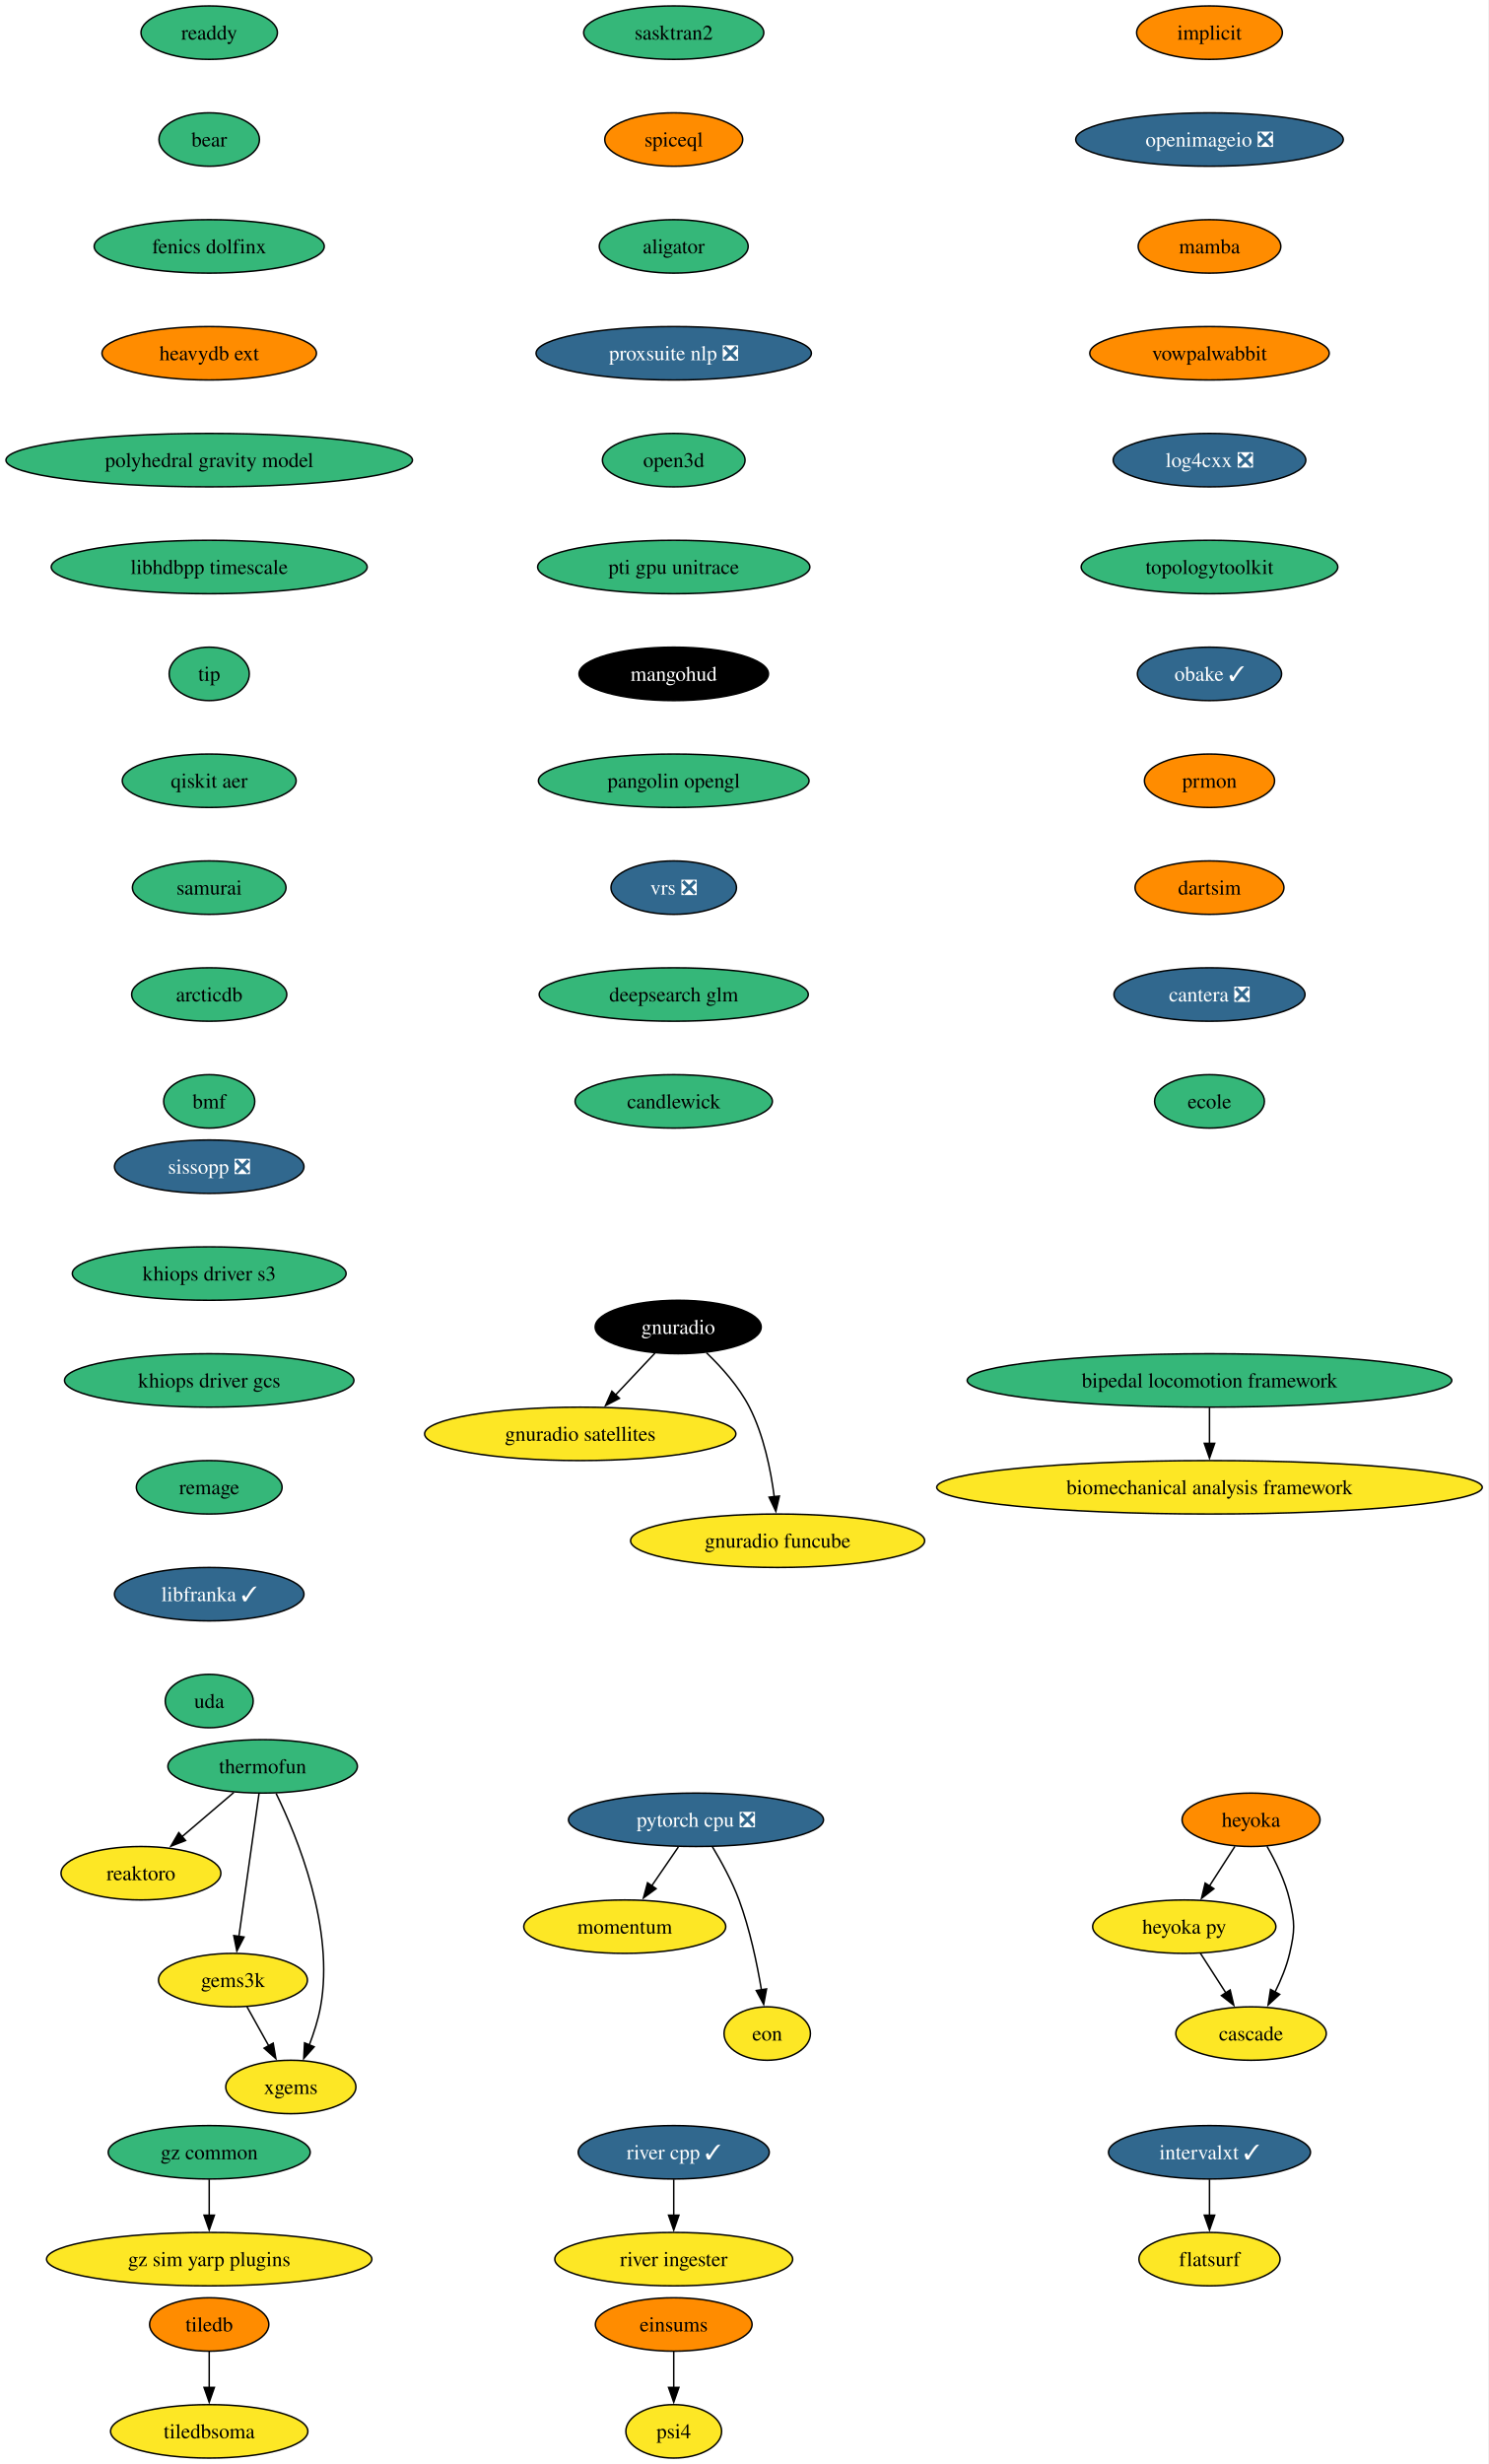
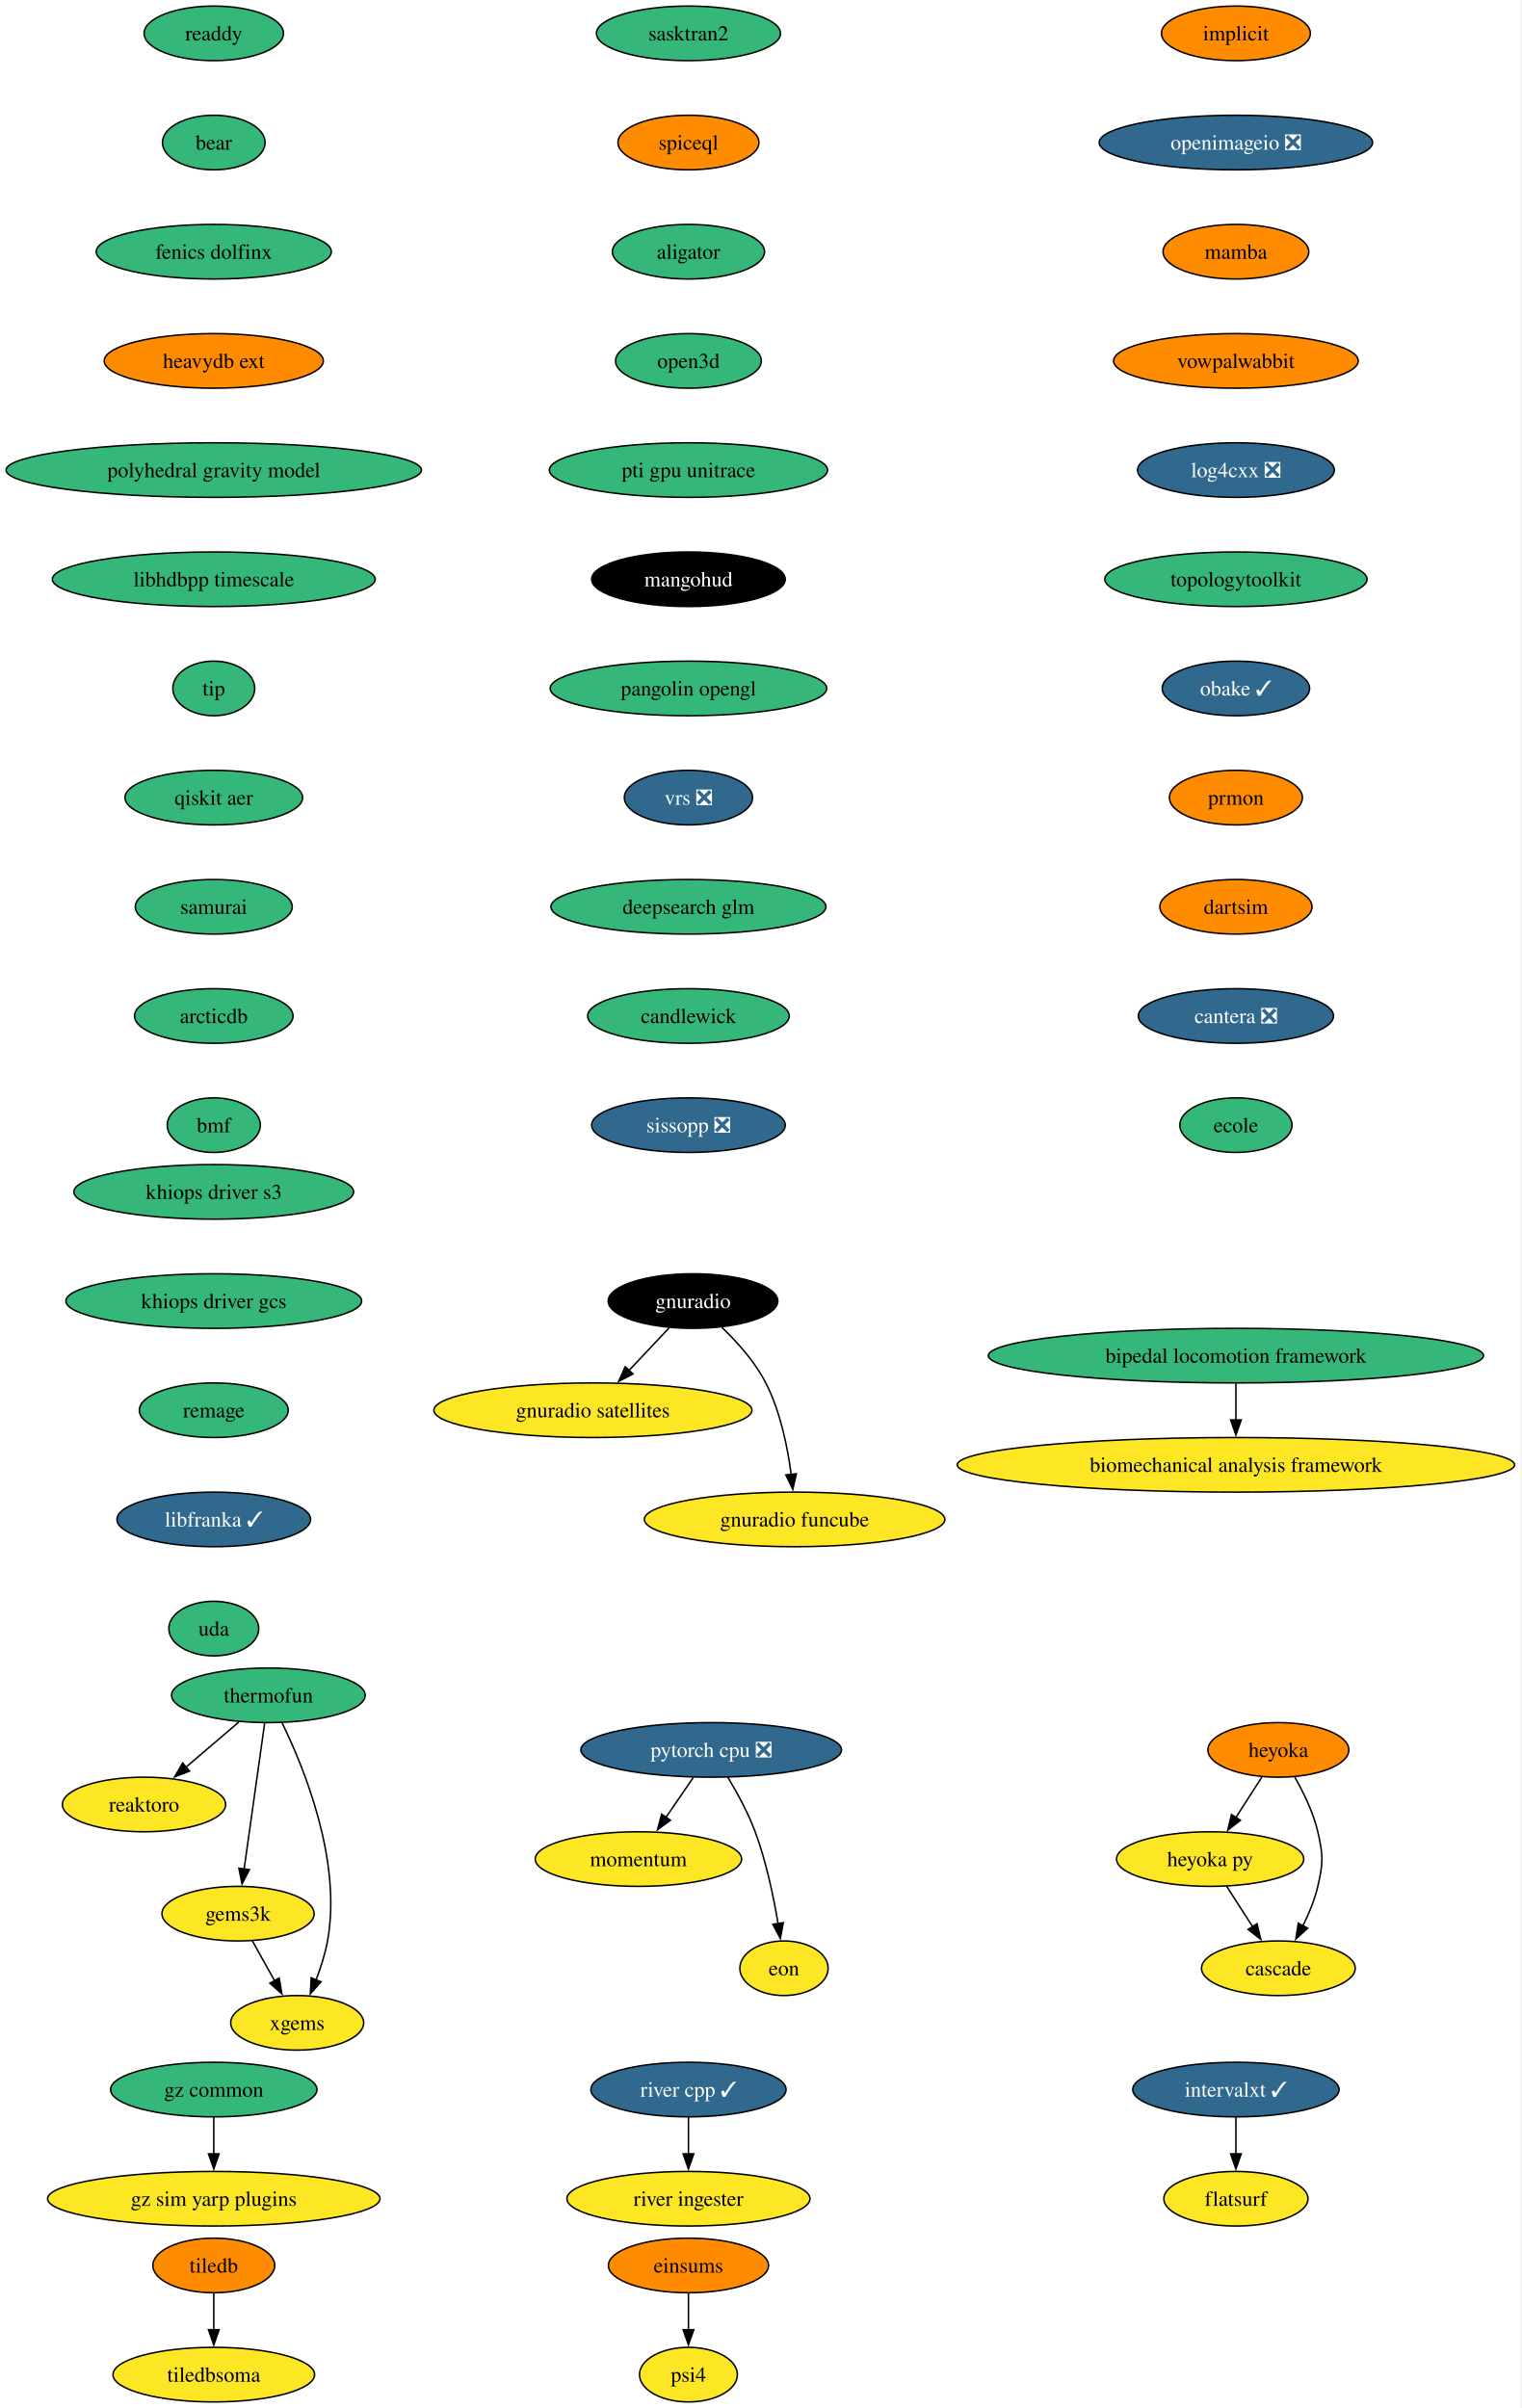
- <svg xmlns="http://www.w3.org/2000/svg" xmlns:xlink="http://www.w3.org/1999/xlink" width="1003pt" height="1660pt" viewBox="0.00 0.00 1003.00 1660.00">
-   <g id="graph0" class="graph" transform="scale(1 1) rotate(0) translate(4 1656)">
-     <polygon fill="white" stroke="none" points="-4,4 -4,-1656 998.75,-1656 998.75,4 -4,4" />
+ <svg xmlns="http://www.w3.org/2000/svg" xmlns:xlink="http://www.w3.org/1999/xlink" width="1003pt" height="1588pt" viewBox="0.00 0.00 1003.00 1588.00">
+   <g id="graph0" class="graph" transform="scale(1 1) rotate(0) translate(4 1584)">
+     <polygon fill="white" stroke="none" points="-4,4 -4,-1584 998.75,-1584 998.75,4 -4,4" />
    <g id="node1" class="node">
      <g id="a_node1">
        <a xlink:href="https://github.com/conda-forge/implicit-feedstock" xlink:title="implicit">
-           <ellipse fill="#ff8c00" stroke="black" cx="810.97" cy="-1634" rx="49.1" ry="18" />
-           <text xml:space="preserve" text-anchor="middle" x="810.97" y="-1629.33" font-family="Times,serif" font-size="14.00">implicit</text>
+           <ellipse fill="#ff8c00" stroke="black" cx="810.97" cy="-1562" rx="49.1" ry="18" />
+           <text xml:space="preserve" text-anchor="middle" x="810.97" y="-1557.33" font-family="Times,serif" font-size="14.00">implicit</text>
        </a>
      </g>
    </g>
    <g id="node2" class="node">
      <g id="a_node2">
        <a xlink:href="https://github.com/conda-forge/openimageio-feedstock/pull/131" xlink:title="openimageio ❎">
-           <ellipse fill="#31688e" stroke="black" cx="810.97" cy="-1562" rx="90.14" ry="18" />
-           <text xml:space="preserve" text-anchor="middle" x="810.97" y="-1557.33" font-family="Times,serif" font-size="14.00" fill="white">openimageio ❎</text>
+           <ellipse fill="#31688e" stroke="black" cx="810.97" cy="-1490" rx="90.14" ry="18" />
+           <text xml:space="preserve" text-anchor="middle" x="810.97" y="-1485.33" font-family="Times,serif" font-size="14.00" fill="white">openimageio ❎</text>
        </a>
      </g>
    </g>
    <g id="node9" class="node">
      <g id="a_node9">
        <a xlink:href="https://github.com/conda-forge/mamba-feedstock" xlink:title="mamba">
-           <ellipse fill="#ff8c00" stroke="black" cx="810.97" cy="-1490" rx="48.05" ry="18" />
-           <text xml:space="preserve" text-anchor="middle" x="810.97" y="-1485.33" font-family="Times,serif" font-size="14.00">mamba</text>
+           <ellipse fill="#ff8c00" stroke="black" cx="810.97" cy="-1418" rx="48.05" ry="18" />
+           <text xml:space="preserve" text-anchor="middle" x="810.97" y="-1413.33" font-family="Times,serif" font-size="14.00">mamba</text>
        </a>
      </g>
    </g>
    <g id="node3" class="node">
      <g id="a_node3">
        <a xlink:href="https://github.com/conda-forge/tiledb-feedstock" xlink:title="tiledb">
          <ellipse fill="#ff8c00" stroke="black" cx="136.97" cy="-90" rx="40.16" ry="18" />
          <text xml:space="preserve" text-anchor="middle" x="136.97" y="-85.33" font-family="Times,serif" font-size="14.00">tiledb</text>
        </a>
      </g>
    </g>
    <g id="node4" class="node">
      <g id="a_node4">
        <a xlink:href="https://github.com/conda-forge/tiledbsoma-feedstock" xlink:title="tiledbsoma">
          <ellipse fill="#fde725" stroke="black" cx="136.97" cy="-18" rx="66.47" ry="18" />
          <text xml:space="preserve" text-anchor="middle" x="136.97" y="-13.32" font-family="Times,serif" font-size="14.00">tiledbsoma</text>
        </a>
      </g>
    </g>
    <g id="edge2" class="edge">
      <path fill="none" stroke="black" d="M136.97,-71.7C136.97,-64.41 136.97,-55.73 136.97,-47.54" />
      <polygon fill="black" stroke="black" points="140.47,-47.62 136.97,-37.62 133.47,-47.62 140.47,-47.62" />
    </g>
    <g id="node5" class="node">
      <g id="a_node5">
        <a xlink:href="https://github.com/conda-forge/reaktoro-feedstock" xlink:title="reaktoro">
          <ellipse fill="#fde725" stroke="black" cx="90.97" cy="-394" rx="53.84" ry="18" />
          <text xml:space="preserve" text-anchor="middle" x="90.97" y="-389.32" font-family="Times,serif" font-size="14.00">reaktoro</text>
        </a>
      </g>
    </g>
    <g id="node6" class="node">
      <g id="a_node6">
        <a xlink:href="https://github.com/conda-forge/pytorch-cpu-feedstock/pull/472" xlink:title="pytorch cpu ❎">
          <ellipse fill="#31688e" stroke="black" cx="464.97" cy="-430" rx="85.93" ry="18" />
          <text xml:space="preserve" text-anchor="middle" x="464.97" y="-425.32" font-family="Times,serif" font-size="14.00" fill="white">pytorch cpu ❎</text>
        </a>
      </g>
    </g>
    <g id="node7" class="node">
      <g id="a_node7">
        <a xlink:href="https://github.com/conda-forge/momentum-feedstock" xlink:title="momentum">
          <ellipse fill="#fde725" stroke="black" cx="416.97" cy="-358" rx="68.04" ry="18" />
          <text xml:space="preserve" text-anchor="middle" x="416.97" y="-353.32" font-family="Times,serif" font-size="14.00">momentum</text>
        </a>
      </g>
    </g>
    <g id="edge3" class="edge">
      <path fill="none" stroke="black" d="M453.1,-411.7C447.69,-403.81 441.17,-394.3 435.17,-385.55" />
      <polygon fill="black" stroke="black" points="438.09,-383.62 429.55,-377.35 432.32,-387.58 438.09,-383.62" />
    </g>
    <g id="node8" class="node">
      <g id="a_node8">
        <a xlink:href="https://github.com/conda-forge/eon-feedstock" xlink:title="eon">
          <ellipse fill="#fde725" stroke="black" cx="512.97" cy="-286" rx="29.11" ry="18" />
          <text xml:space="preserve" text-anchor="middle" x="512.97" y="-281.32" font-family="Times,serif" font-size="14.00">eon</text>
        </a>
      </g>
    </g>
    <g id="edge4" class="edge">
      <path fill="none" stroke="black" d="M475.96,-411.94C482.04,-401.84 489.29,-388.59 493.97,-376 501.25,-356.38 506.08,-333.24 509.05,-315.48" />
      <polygon fill="black" stroke="black" points="512.5,-316.06 510.58,-305.64 505.58,-314.98 512.5,-316.06" />
    </g>
    <g id="node10" class="node">
      <g id="a_node10">
        <a xlink:href="https://github.com/conda-forge/vowpalwabbit-feedstock" xlink:title="vowpalwabbit">
-           <ellipse fill="#ff8c00" stroke="black" cx="810.97" cy="-1418" rx="80.67" ry="18" />
-           <text xml:space="preserve" text-anchor="middle" x="810.97" y="-1413.33" font-family="Times,serif" font-size="14.00">vowpalwabbit</text>
+           <ellipse fill="#ff8c00" stroke="black" cx="810.97" cy="-1346" rx="80.67" ry="18" />
+           <text xml:space="preserve" text-anchor="middle" x="810.97" y="-1341.33" font-family="Times,serif" font-size="14.00">vowpalwabbit</text>
        </a>
      </g>
    </g>
    <g id="node14" class="node">
      <g id="a_node14">
        <a xlink:href="https://github.com/conda-forge/log4cxx-feedstock/pull/35" xlink:title="log4cxx ❎">
-           <ellipse fill="#31688e" stroke="black" cx="810.97" cy="-1346" rx="64.89" ry="18" />
-           <text xml:space="preserve" text-anchor="middle" x="810.97" y="-1341.33" font-family="Times,serif" font-size="14.00" fill="white">log4cxx ❎</text>
+           <ellipse fill="#31688e" stroke="black" cx="810.97" cy="-1274" rx="64.89" ry="18" />
+           <text xml:space="preserve" text-anchor="middle" x="810.97" y="-1269.33" font-family="Times,serif" font-size="14.00" fill="white">log4cxx ❎</text>
        </a>
      </g>
    </g>
    <g id="node11" class="node">
      <g id="a_node11">
        <a xlink:href="https://github.com/conda-forge/thermofun-feedstock" xlink:title="thermofun">
          <ellipse fill="#35b779" stroke="black" cx="172.97" cy="-466" rx="63.84" ry="18" />
          <text xml:space="preserve" text-anchor="middle" x="172.97" y="-461.32" font-family="Times,serif" font-size="14.00">thermofun</text>
        </a>
      </g>
    </g>
    <g id="edge7" class="edge">
      <path fill="none" stroke="black" d="M153.53,-448.41C143.04,-439.45 129.92,-428.25 118.4,-418.42" />
      <polygon fill="black" stroke="black" points="121.01,-416.04 111.13,-412.21 116.46,-421.37 121.01,-416.04" />
    </g>
    <g id="node12" class="node">
      <g id="a_node12">
        <a xlink:href="https://github.com/conda-forge/gems3k-feedstock" xlink:title="gems3k">
          <ellipse fill="#fde725" stroke="black" cx="152.97" cy="-322" rx="50.16" ry="18" />
          <text xml:space="preserve" text-anchor="middle" x="152.97" y="-317.32" font-family="Times,serif" font-size="14.00">gems3k</text>
        </a>
      </g>
    </g>
    <g id="edge8" class="edge">
      <path fill="none" stroke="black" d="M170.51,-447.59C167.14,-423.61 161.01,-380.14 156.97,-351.42" />
      <polygon fill="black" stroke="black" points="160.45,-351.02 155.59,-341.61 153.52,-352 160.45,-351.02" />
    </g>
    <g id="node13" class="node">
      <g id="a_node13">
        <a xlink:href="https://github.com/conda-forge/xgems-feedstock" xlink:title="xgems">
          <ellipse fill="#fde725" stroke="black" cx="191.97" cy="-250" rx="43.84" ry="18" />
          <text xml:space="preserve" text-anchor="middle" x="191.97" y="-245.32" font-family="Times,serif" font-size="14.00">xgems</text>
        </a>
      </g>
    </g>
    <g id="edge9" class="edge">
      <path fill="none" stroke="black" d="M182.04,-447.75C196.36,-418.43 221.62,-356.91 211.97,-304 210.39,-295.35 207.47,-286.28 204.35,-278.14" />
      <polygon fill="black" stroke="black" points="207.69,-277.05 200.64,-269.14 201.21,-279.72 207.69,-277.05" />
    </g>
    <g id="edge10" class="edge">
      <path fill="none" stroke="black" d="M162.41,-304.05C166.81,-296.14 172.16,-286.54 177.1,-277.69" />
      <polygon fill="black" stroke="black" points="180.07,-279.55 181.88,-269.11 173.95,-276.14 180.07,-279.55" />
    </g>
    <g id="node15" class="node">
      <g id="a_node15">
        <a xlink:href="https://github.com/conda-forge/topologytoolkit-feedstock" xlink:title="topologytoolkit">
-           <ellipse fill="#35b779" stroke="black" cx="810.97" cy="-1274" rx="86.46" ry="18" />
-           <text xml:space="preserve" text-anchor="middle" x="810.97" y="-1269.33" font-family="Times,serif" font-size="14.00">topologytoolkit</text>
+           <ellipse fill="#35b779" stroke="black" cx="810.97" cy="-1202" rx="86.46" ry="18" />
+           <text xml:space="preserve" text-anchor="middle" x="810.97" y="-1197.33" font-family="Times,serif" font-size="14.00">topologytoolkit</text>
        </a>
      </g>
    </g>
    <g id="node16" class="node">
      <g id="a_node16">
        <a xlink:href="https://github.com/conda-forge/obake-feedstock/pull/60" xlink:title="obake ✓">
-           <ellipse fill="#31688e" stroke="black" cx="810.97" cy="-1202" rx="48.58" ry="18" />
-           <text xml:space="preserve" text-anchor="middle" x="810.97" y="-1197.33" font-family="Times,serif" font-size="14.00" fill="white">obake ✓</text>
+           <ellipse fill="#31688e" stroke="black" cx="810.97" cy="-1130" rx="48.58" ry="18" />
+           <text xml:space="preserve" text-anchor="middle" x="810.97" y="-1125.33" font-family="Times,serif" font-size="14.00" fill="white">obake ✓</text>
        </a>
      </g>
    </g>
    <g id="node17" class="node">
      <g id="a_node17">
        <a xlink:href="https://github.com/conda-forge/prmon-feedstock" xlink:title="prmon">
-           <ellipse fill="#ff8c00" stroke="black" cx="810.97" cy="-1130" rx="43.84" ry="18" />
-           <text xml:space="preserve" text-anchor="middle" x="810.97" y="-1125.33" font-family="Times,serif" font-size="14.00">prmon</text>
+           <ellipse fill="#ff8c00" stroke="black" cx="810.97" cy="-1058" rx="43.84" ry="18" />
+           <text xml:space="preserve" text-anchor="middle" x="810.97" y="-1053.33" font-family="Times,serif" font-size="14.00">prmon</text>
        </a>
      </g>
    </g>
    <g id="node21" class="node">
      <g id="a_node21">
        <a xlink:href="https://github.com/conda-forge/dartsim-feedstock" xlink:title="dartsim">
-           <ellipse fill="#ff8c00" stroke="black" cx="810.97" cy="-1058" rx="50.16" ry="18" />
-           <text xml:space="preserve" text-anchor="middle" x="810.97" y="-1053.33" font-family="Times,serif" font-size="14.00">dartsim</text>
+           <ellipse fill="#ff8c00" stroke="black" cx="810.97" cy="-986" rx="50.16" ry="18" />
+           <text xml:space="preserve" text-anchor="middle" x="810.97" y="-981.33" font-family="Times,serif" font-size="14.00">dartsim</text>
        </a>
      </g>
    </g>
    <g id="node18" class="node">
      <g id="a_node18">
        <a xlink:href="https://github.com/conda-forge/gnuradio-feedstock" xlink:title="gnuradio">
-           <ellipse fill="#000000" stroke="black" cx="452.97" cy="-762" rx="55.94" ry="18" />
-           <text xml:space="preserve" text-anchor="middle" x="452.97" y="-757.33" font-family="Times,serif" font-size="14.00" fill="white">gnuradio</text>
+           <ellipse fill="#000000" stroke="black" cx="452.97" cy="-726" rx="55.94" ry="18" />
+           <text xml:space="preserve" text-anchor="middle" x="452.97" y="-721.33" font-family="Times,serif" font-size="14.00" fill="white">gnuradio</text>
        </a>
      </g>
    </g>
    <g id="node19" class="node">
      <g id="a_node19">
        <a xlink:href="https://github.com/conda-forge/gnuradio-satellites-feedstock" xlink:title="gnuradio satellites">
-           <ellipse fill="#fde725" stroke="black" cx="386.97" cy="-690" rx="104.87" ry="18" />
-           <text xml:space="preserve" text-anchor="middle" x="386.97" y="-685.33" font-family="Times,serif" font-size="14.00">gnuradio satellites</text>
+           <ellipse fill="#fde725" stroke="black" cx="386.97" cy="-654" rx="104.87" ry="18" />
+           <text xml:space="preserve" text-anchor="middle" x="386.97" y="-649.33" font-family="Times,serif" font-size="14.00">gnuradio satellites</text>
        </a>
      </g>
    </g>
    <g id="edge15" class="edge">
-       <path fill="none" stroke="black" d="M437.32,-744.41C429.39,-735.99 419.57,-725.58 410.73,-716.2" />
-       <polygon fill="black" stroke="black" points="413.4,-713.93 403.99,-709.06 408.3,-718.73 413.4,-713.93" />
+       <path fill="none" stroke="black" d="M437.32,-708.41C429.39,-699.99 419.57,-689.58 410.73,-680.2" />
+       <polygon fill="black" stroke="black" points="413.4,-677.93 403.99,-673.06 408.3,-682.73 413.4,-677.93" />
    </g>
    <g id="node20" class="node">
      <g id="a_node20">
        <a xlink:href="https://github.com/conda-forge/gnuradio-funcube-feedstock" xlink:title="gnuradio funcube">
-           <ellipse fill="#fde725" stroke="black" cx="519.97" cy="-618" rx="99.08" ry="18" />
-           <text xml:space="preserve" text-anchor="middle" x="519.97" y="-613.33" font-family="Times,serif" font-size="14.00">gnuradio funcube</text>
+           <ellipse fill="#fde725" stroke="black" cx="519.97" cy="-582" rx="99.08" ry="18" />
+           <text xml:space="preserve" text-anchor="middle" x="519.97" y="-577.33" font-family="Times,serif" font-size="14.00">gnuradio funcube</text>
        </a>
      </g>
    </g>
    <g id="edge16" class="edge">
-       <path fill="none" stroke="black" d="M472.01,-744.65C482.1,-734.98 493.84,-721.92 500.97,-708 510.6,-689.17 515.36,-665.69 517.7,-647.58" />
-       <polygon fill="black" stroke="black" points="521.16,-648.11 518.78,-637.79 514.2,-647.35 521.16,-648.11" />
+       <path fill="none" stroke="black" d="M472.01,-708.65C482.1,-698.98 493.84,-685.92 500.97,-672 510.6,-653.17 515.36,-629.69 517.7,-611.58" />
+       <polygon fill="black" stroke="black" points="521.16,-612.11 518.78,-601.79 514.2,-611.35 521.16,-612.11" />
    </g>
    <g id="node22" class="node">
      <g id="a_node22">
        <a xlink:href="https://github.com/conda-forge/cantera-feedstock/pull/68" xlink:title="cantera ❎">
-           <ellipse fill="#31688e" stroke="black" cx="810.97" cy="-986" rx="64.36" ry="18" />
-           <text xml:space="preserve" text-anchor="middle" x="810.97" y="-981.33" font-family="Times,serif" font-size="14.00" fill="white">cantera ❎</text>
+           <ellipse fill="#31688e" stroke="black" cx="810.97" cy="-914" rx="64.36" ry="18" />
+           <text xml:space="preserve" text-anchor="middle" x="810.97" y="-909.33" font-family="Times,serif" font-size="14.00" fill="white">cantera ❎</text>
        </a>
      </g>
    </g>
    <g id="node23" class="node">
      <g id="a_node23">
        <a xlink:href="https://github.com/conda-forge/ecole-feedstock" xlink:title="ecole">
-           <ellipse fill="#35b779" stroke="black" cx="810.97" cy="-914" rx="37" ry="18" />
-           <text xml:space="preserve" text-anchor="middle" x="810.97" y="-909.33" font-family="Times,serif" font-size="14.00">ecole</text>
+           <ellipse fill="#35b779" stroke="black" cx="810.97" cy="-842" rx="37" ry="18" />
+           <text xml:space="preserve" text-anchor="middle" x="810.97" y="-837.33" font-family="Times,serif" font-size="14.00">ecole</text>
        </a>
      </g>
    </g>
    <g id="node24" class="node">
      <g id="a_node24">
        <a xlink:href="https://github.com/conda-forge/heyoka-feedstock" xlink:title="heyoka">
          <ellipse fill="#ff8c00" stroke="black" cx="838.97" cy="-430" rx="46.47" ry="18" />
          <text xml:space="preserve" text-anchor="middle" x="838.97" y="-425.32" font-family="Times,serif" font-size="14.00">heyoka</text>
        </a>
      </g>
    </g>
    <g id="node25" class="node">
      <g id="a_node25">
        <a xlink:href="https://github.com/conda-forge/heyoka.py-feedstock" xlink:title="heyoka py">
          <ellipse fill="#fde725" stroke="black" cx="793.97" cy="-358" rx="61.73" ry="18" />
          <text xml:space="preserve" text-anchor="middle" x="793.97" y="-353.32" font-family="Times,serif" font-size="14.00">heyoka py</text>
        </a>
      </g>
    </g>
    <g id="edge20" class="edge">
      <path fill="none" stroke="black" d="M828.07,-412.05C822.93,-404.06 816.68,-394.33 810.94,-385.4" />
      <polygon fill="black" stroke="black" points="813.93,-383.58 805.58,-377.06 808.04,-387.37 813.93,-383.58" />
    </g>
    <g id="node26" class="node">
      <g id="a_node26">
        <a xlink:href="https://github.com/conda-forge/cascade-feedstock" xlink:title="cascade">
          <ellipse fill="#fde725" stroke="black" cx="838.97" cy="-286" rx="50.68" ry="18" />
          <text xml:space="preserve" text-anchor="middle" x="838.97" y="-281.32" font-family="Times,serif" font-size="14.00">cascade</text>
        </a>
      </g>
    </g>
    <g id="edge21" class="edge">
      <path fill="none" stroke="black" d="M849.74,-412.08C855.5,-402.03 862,-388.78 864.97,-376 868.58,-360.41 868.58,-355.59 864.97,-340 862.9,-331.11 859.13,-322 855.09,-313.89" />
      <polygon fill="black" stroke="black" points="858.27,-312.41 850.46,-305.25 852.1,-315.72 858.27,-312.41" />
    </g>
    <g id="edge22" class="edge">
      <path fill="none" stroke="black" d="M804.86,-340.05C810,-332.06 816.25,-322.33 821.99,-313.4" />
      <polygon fill="black" stroke="black" points="824.89,-315.37 827.35,-305.06 819,-311.58 824.89,-315.37" />
    </g>
    <g id="node27" class="node">
      <g id="a_node27">
        <a xlink:href="https://github.com/conda-forge/intervalxt-feedstock/pull/36" xlink:title="intervalxt ✓">
          <ellipse fill="#31688e" stroke="black" cx="810.97" cy="-206" rx="68.04" ry="18" />
          <text xml:space="preserve" text-anchor="middle" x="810.97" y="-201.33" font-family="Times,serif" font-size="14.00" fill="white">intervalxt ✓</text>
        </a>
      </g>
    </g>
    <g id="node28" class="node">
      <g id="a_node28">
        <a xlink:href="https://github.com/conda-forge/flatsurf-feedstock" xlink:title="flatsurf">
          <ellipse fill="#fde725" stroke="black" cx="810.97" cy="-134" rx="47.53" ry="18" />
          <text xml:space="preserve" text-anchor="middle" x="810.97" y="-129.32" font-family="Times,serif" font-size="14.00">flatsurf</text>
        </a>
      </g>
    </g>
    <g id="edge23" class="edge">
      <path fill="none" stroke="black" d="M810.97,-187.7C810.97,-180.41 810.97,-171.73 810.97,-163.54" />
      <polygon fill="black" stroke="black" points="814.47,-163.62 810.97,-153.62 807.47,-163.62 814.47,-163.62" />
    </g>
    <g id="node29" class="node">
      <g id="a_node29">
        <a xlink:href="https://github.com/conda-forge/readdy-feedstock" xlink:title="readdy">
-           <ellipse fill="#35b779" stroke="black" cx="136.97" cy="-1634" rx="45.95" ry="18" />
-           <text xml:space="preserve" text-anchor="middle" x="136.97" y="-1629.33" font-family="Times,serif" font-size="14.00">readdy</text>
+           <ellipse fill="#35b779" stroke="black" cx="136.97" cy="-1562" rx="45.95" ry="18" />
+           <text xml:space="preserve" text-anchor="middle" x="136.97" y="-1557.33" font-family="Times,serif" font-size="14.00">readdy</text>
        </a>
      </g>
    </g>
    <g id="node30" class="node">
      <g id="a_node30">
        <a xlink:href="https://github.com/conda-forge/bear-feedstock" xlink:title="bear">
-           <ellipse fill="#35b779" stroke="black" cx="136.97" cy="-1562" rx="33.85" ry="18" />
-           <text xml:space="preserve" text-anchor="middle" x="136.97" y="-1557.33" font-family="Times,serif" font-size="14.00">bear</text>
+           <ellipse fill="#35b779" stroke="black" cx="136.97" cy="-1490" rx="33.85" ry="18" />
+           <text xml:space="preserve" text-anchor="middle" x="136.97" y="-1485.33" font-family="Times,serif" font-size="14.00">bear</text>
        </a>
      </g>
    </g>
    <g id="node31" class="node">
      <g id="a_node31">
        <a xlink:href="https://github.com/conda-forge/fenics-dolfinx-feedstock" xlink:title="fenics dolfinx">
-           <ellipse fill="#35b779" stroke="black" cx="136.97" cy="-1490" rx="77.52" ry="18" />
-           <text xml:space="preserve" text-anchor="middle" x="136.97" y="-1485.33" font-family="Times,serif" font-size="14.00">fenics dolfinx</text>
+           <ellipse fill="#35b779" stroke="black" cx="136.97" cy="-1418" rx="77.52" ry="18" />
+           <text xml:space="preserve" text-anchor="middle" x="136.97" y="-1413.33" font-family="Times,serif" font-size="14.00">fenics dolfinx</text>
        </a>
      </g>
    </g>
    <g id="node32" class="node">
      <g id="a_node32">
        <a xlink:href="https://github.com/conda-forge/heavydb-ext-feedstock" xlink:title="heavydb ext">
-           <ellipse fill="#ff8c00" stroke="black" cx="136.97" cy="-1418" rx="72.25" ry="18" />
-           <text xml:space="preserve" text-anchor="middle" x="136.97" y="-1413.33" font-family="Times,serif" font-size="14.00">heavydb ext</text>
+           <ellipse fill="#ff8c00" stroke="black" cx="136.97" cy="-1346" rx="72.25" ry="18" />
+           <text xml:space="preserve" text-anchor="middle" x="136.97" y="-1341.33" font-family="Times,serif" font-size="14.00">heavydb ext</text>
        </a>
      </g>
    </g>
    <g id="node35" class="node">
      <g id="a_node35">
        <a xlink:href="https://github.com/conda-forge/polyhedral-gravity-model-feedstock" xlink:title="polyhedral gravity model">
-           <ellipse fill="#35b779" stroke="black" cx="136.97" cy="-1346" rx="136.97" ry="18" />
-           <text xml:space="preserve" text-anchor="middle" x="136.97" y="-1341.33" font-family="Times,serif" font-size="14.00">polyhedral gravity model</text>
+           <ellipse fill="#35b779" stroke="black" cx="136.97" cy="-1274" rx="136.97" ry="18" />
+           <text xml:space="preserve" text-anchor="middle" x="136.97" y="-1269.33" font-family="Times,serif" font-size="14.00">polyhedral gravity model</text>
        </a>
      </g>
    </g>
    <g id="node33" class="node">
      <g id="a_node33">
        <a xlink:href="https://github.com/conda-forge/river-cpp-feedstock/pull/29" xlink:title="river cpp ✓">
          <ellipse fill="#31688e" stroke="black" cx="449.97" cy="-206" rx="64.36" ry="18" />
          <text xml:space="preserve" text-anchor="middle" x="449.97" y="-201.33" font-family="Times,serif" font-size="14.00" fill="white">river cpp ✓</text>
        </a>
      </g>
    </g>
    <g id="node34" class="node">
      <g id="a_node34">
        <a xlink:href="https://github.com/conda-forge/river-ingester-feedstock" xlink:title="river ingester">
          <ellipse fill="#fde725" stroke="black" cx="449.97" cy="-134" rx="80.14" ry="18" />
          <text xml:space="preserve" text-anchor="middle" x="449.97" y="-129.32" font-family="Times,serif" font-size="14.00">river ingester</text>
        </a>
      </g>
    </g>
    <g id="edge27" class="edge">
      <path fill="none" stroke="black" d="M449.97,-187.7C449.97,-180.41 449.97,-171.73 449.97,-163.54" />
      <polygon fill="black" stroke="black" points="453.47,-163.62 449.97,-153.62 446.47,-163.62 453.47,-163.62" />
    </g>
    <g id="node36" class="node">
      <g id="a_node36">
        <a xlink:href="https://github.com/conda-forge/libhdbpp-timescale-feedstock" xlink:title="libhdbpp timescale">
-           <ellipse fill="#35b779" stroke="black" cx="136.97" cy="-1274" rx="106.45" ry="18" />
-           <text xml:space="preserve" text-anchor="middle" x="136.97" y="-1269.33" font-family="Times,serif" font-size="14.00">libhdbpp timescale</text>
+           <ellipse fill="#35b779" stroke="black" cx="136.97" cy="-1202" rx="106.45" ry="18" />
+           <text xml:space="preserve" text-anchor="middle" x="136.97" y="-1197.33" font-family="Times,serif" font-size="14.00">libhdbpp timescale</text>
        </a>
      </g>
    </g>
    <g id="node39" class="node">
      <g id="a_node39">
        <a xlink:href="https://github.com/conda-forge/tip-feedstock" xlink:title="tip">
-           <ellipse fill="#35b779" stroke="black" cx="136.97" cy="-1202" rx="27" ry="18" />
-           <text xml:space="preserve" text-anchor="middle" x="136.97" y="-1197.33" font-family="Times,serif" font-size="14.00">tip</text>
+           <ellipse fill="#35b779" stroke="black" cx="136.97" cy="-1130" rx="27" ry="18" />
+           <text xml:space="preserve" text-anchor="middle" x="136.97" y="-1125.33" font-family="Times,serif" font-size="14.00">tip</text>
        </a>
      </g>
    </g>
    <g id="node37" class="node">
      <g id="a_node37">
        <a xlink:href="https://github.com/conda-forge/gz-common-feedstock" xlink:title="gz common">
          <ellipse fill="#35b779" stroke="black" cx="136.97" cy="-206" rx="68.04" ry="18" />
          <text xml:space="preserve" text-anchor="middle" x="136.97" y="-201.33" font-family="Times,serif" font-size="14.00">gz common</text>
        </a>
      </g>
    </g>
    <g id="node38" class="node">
      <g id="a_node38">
        <a xlink:href="https://github.com/conda-forge/gz-sim-yarp-plugins-feedstock" xlink:title="gz sim yarp plugins">
          <ellipse fill="#fde725" stroke="black" cx="136.97" cy="-134" rx="109.61" ry="18" />
          <text xml:space="preserve" text-anchor="middle" x="136.97" y="-129.32" font-family="Times,serif" font-size="14.00">gz sim yarp plugins</text>
        </a>
      </g>
    </g>
    <g id="edge30" class="edge">
      <path fill="none" stroke="black" d="M136.97,-187.7C136.97,-180.41 136.97,-171.73 136.97,-163.54" />
      <polygon fill="black" stroke="black" points="140.47,-163.62 136.97,-153.62 133.47,-163.62 140.47,-163.62" />
    </g>
    <g id="node42" class="node">
      <g id="a_node42">
        <a xlink:href="https://github.com/conda-forge/qiskit-aer-feedstock" xlink:title="qiskit aer">
-           <ellipse fill="#35b779" stroke="black" cx="136.97" cy="-1130" rx="58.57" ry="18" />
-           <text xml:space="preserve" text-anchor="middle" x="136.97" y="-1125.33" font-family="Times,serif" font-size="14.00">qiskit aer</text>
+           <ellipse fill="#35b779" stroke="black" cx="136.97" cy="-1058" rx="58.57" ry="18" />
+           <text xml:space="preserve" text-anchor="middle" x="136.97" y="-1053.33" font-family="Times,serif" font-size="14.00">qiskit aer</text>
        </a>
      </g>
    </g>
    <g id="node40" class="node">
      <g id="a_node40">
        <a xlink:href="https://github.com/conda-forge/bipedal-locomotion-framework-feedstock" xlink:title="bipedal locomotion framework">
-           <ellipse fill="#35b779" stroke="black" cx="810.97" cy="-726" rx="163.27" ry="18" />
-           <text xml:space="preserve" text-anchor="middle" x="810.97" y="-721.33" font-family="Times,serif" font-size="14.00">bipedal locomotion framework</text>
+           <ellipse fill="#35b779" stroke="black" cx="810.97" cy="-690" rx="163.27" ry="18" />
+           <text xml:space="preserve" text-anchor="middle" x="810.97" y="-685.33" font-family="Times,serif" font-size="14.00">bipedal locomotion framework</text>
        </a>
      </g>
    </g>
    <g id="node41" class="node">
      <g id="a_node41">
        <a xlink:href="https://github.com/conda-forge/biomechanical-analysis-framework-feedstock" xlink:title="biomechanical analysis framework">
-           <ellipse fill="#fde725" stroke="black" cx="810.97" cy="-654" rx="183.79" ry="18" />
-           <text xml:space="preserve" text-anchor="middle" x="810.97" y="-649.33" font-family="Times,serif" font-size="14.00">biomechanical analysis framework</text>
+           <ellipse fill="#fde725" stroke="black" cx="810.97" cy="-618" rx="183.79" ry="18" />
+           <text xml:space="preserve" text-anchor="middle" x="810.97" y="-613.33" font-family="Times,serif" font-size="14.00">biomechanical analysis framework</text>
        </a>
      </g>
    </g>
    <g id="edge32" class="edge">
-       <path fill="none" stroke="black" d="M810.97,-707.7C810.97,-700.41 810.97,-691.73 810.97,-683.54" />
-       <polygon fill="black" stroke="black" points="814.47,-683.62 810.97,-673.62 807.47,-683.62 814.47,-683.62" />
+       <path fill="none" stroke="black" d="M810.97,-671.7C810.97,-664.41 810.97,-655.73 810.97,-647.54" />
+       <polygon fill="black" stroke="black" points="814.47,-647.62 810.97,-637.62 807.47,-647.62 814.47,-647.62" />
    </g>
    <g id="node43" class="node">
      <g id="a_node43">
        <a xlink:href="https://github.com/conda-forge/samurai-feedstock" xlink:title="samurai">
-           <ellipse fill="#35b779" stroke="black" cx="136.97" cy="-1058" rx="51.74" ry="18" />
-           <text xml:space="preserve" text-anchor="middle" x="136.97" y="-1053.33" font-family="Times,serif" font-size="14.00">samurai</text>
+           <ellipse fill="#35b779" stroke="black" cx="136.97" cy="-986" rx="51.74" ry="18" />
+           <text xml:space="preserve" text-anchor="middle" x="136.97" y="-981.33" font-family="Times,serif" font-size="14.00">samurai</text>
        </a>
      </g>
    </g>
    <g id="node44" class="node">
      <g id="a_node44">
        <a xlink:href="https://github.com/conda-forge/arcticdb-feedstock" xlink:title="arcticdb">
-           <ellipse fill="#35b779" stroke="black" cx="136.97" cy="-986" rx="52.26" ry="18" />
-           <text xml:space="preserve" text-anchor="middle" x="136.97" y="-981.33" font-family="Times,serif" font-size="14.00">arcticdb</text>
+           <ellipse fill="#35b779" stroke="black" cx="136.97" cy="-914" rx="52.26" ry="18" />
+           <text xml:space="preserve" text-anchor="middle" x="136.97" y="-909.33" font-family="Times,serif" font-size="14.00">arcticdb</text>
        </a>
      </g>
    </g>
    <g id="node46" class="node">
      <g id="a_node46">
        <a xlink:href="https://github.com/conda-forge/bmf-feedstock" xlink:title="bmf">
-           <ellipse fill="#35b779" stroke="black" cx="136.97" cy="-914" rx="30.69" ry="18" />
-           <text xml:space="preserve" text-anchor="middle" x="136.97" y="-909.33" font-family="Times,serif" font-size="14.00">bmf</text>
+           <ellipse fill="#35b779" stroke="black" cx="136.97" cy="-842" rx="30.69" ry="18" />
+           <text xml:space="preserve" text-anchor="middle" x="136.97" y="-837.33" font-family="Times,serif" font-size="14.00">bmf</text>
        </a>
      </g>
    </g>
    <g id="node45" class="node">
      <g id="a_node45">
        <a xlink:href="https://github.com/conda-forge/psi4-feedstock" xlink:title="psi4">
          <ellipse fill="#fde725" stroke="black" cx="449.97" cy="-18" rx="32.27" ry="18" />
          <text xml:space="preserve" text-anchor="middle" x="449.97" y="-13.32" font-family="Times,serif" font-size="14.00">psi4</text>
        </a>
      </g>
    </g>
    <g id="node47" class="node">
      <g id="a_node47">
        <a xlink:href="https://github.com/conda-forge/einsums-feedstock" xlink:title="einsums">
          <ellipse fill="#ff8c00" stroke="black" cx="449.97" cy="-90" rx="52.79" ry="18" />
          <text xml:space="preserve" text-anchor="middle" x="449.97" y="-85.33" font-family="Times,serif" font-size="14.00">einsums</text>
        </a>
      </g>
    </g>
    <g id="edge37" class="edge">
      <path fill="none" stroke="black" d="M449.97,-71.7C449.97,-64.41 449.97,-55.73 449.97,-47.54" />
      <polygon fill="black" stroke="black" points="453.47,-47.62 449.97,-37.62 446.47,-47.62 453.47,-47.62" />
    </g>
    <g id="node48" class="node">
      <g id="a_node48">
        <a xlink:href="https://github.com/conda-forge/sasktran2-feedstock" xlink:title="sasktran2">
-           <ellipse fill="#35b779" stroke="black" cx="449.97" cy="-1634" rx="60.68" ry="18" />
-           <text xml:space="preserve" text-anchor="middle" x="449.97" y="-1629.33" font-family="Times,serif" font-size="14.00">sasktran2</text>
+           <ellipse fill="#35b779" stroke="black" cx="449.97" cy="-1562" rx="60.68" ry="18" />
+           <text xml:space="preserve" text-anchor="middle" x="449.97" y="-1557.33" font-family="Times,serif" font-size="14.00">sasktran2</text>
        </a>
      </g>
    </g>
    <g id="node49" class="node">
      <g id="a_node49">
        <a xlink:href="https://github.com/conda-forge/spiceql-feedstock" xlink:title="spiceql">
-           <ellipse fill="#ff8c00" stroke="black" cx="449.97" cy="-1562" rx="46.47" ry="18" />
-           <text xml:space="preserve" text-anchor="middle" x="449.97" y="-1557.33" font-family="Times,serif" font-size="14.00">spiceql</text>
+           <ellipse fill="#ff8c00" stroke="black" cx="449.97" cy="-1490" rx="46.47" ry="18" />
+           <text xml:space="preserve" text-anchor="middle" x="449.97" y="-1485.33" font-family="Times,serif" font-size="14.00">spiceql</text>
        </a>
      </g>
    </g>
    <g id="node50" class="node">
      <g id="a_node50">
        <a xlink:href="https://github.com/conda-forge/aligator-feedstock" xlink:title="aligator">
-           <ellipse fill="#35b779" stroke="black" cx="449.97" cy="-1490" rx="50.16" ry="18" />
-           <text xml:space="preserve" text-anchor="middle" x="449.97" y="-1485.33" font-family="Times,serif" font-size="14.00">aligator</text>
+           <ellipse fill="#35b779" stroke="black" cx="449.97" cy="-1418" rx="50.16" ry="18" />
+           <text xml:space="preserve" text-anchor="middle" x="449.97" y="-1413.33" font-family="Times,serif" font-size="14.00">aligator</text>
        </a>
      </g>
    </g>
    <g id="node51" class="node">
      <g id="a_node51">
-         <a xlink:href="https://github.com/conda-forge/proxsuite-nlp-feedstock/pull/56" xlink:title="proxsuite nlp ❎">
-           <ellipse fill="#31688e" stroke="black" cx="449.97" cy="-1418" rx="92.77" ry="18" />
-           <text xml:space="preserve" text-anchor="middle" x="449.97" y="-1413.33" font-family="Times,serif" font-size="14.00" fill="white">proxsuite nlp ❎</text>
-         </a>
-       </g>
-     </g>
-     <g id="node52" class="node">
-       <g id="a_node52">
        <a xlink:href="https://github.com/conda-forge/open3d-feedstock" xlink:title="open3d">
          <ellipse fill="#35b779" stroke="black" cx="449.97" cy="-1346" rx="48.05" ry="18" />
          <text xml:space="preserve" text-anchor="middle" x="449.97" y="-1341.33" font-family="Times,serif" font-size="14.00">open3d</text>
        </a>
      </g>
    </g>
-     <g id="node53" class="node">
-       <g id="a_node53">
+     <g id="node52" class="node">
+       <g id="a_node52">
        <a xlink:href="https://github.com/conda-forge/pti-gpu-unitrace-feedstock" xlink:title="pti gpu unitrace">
          <ellipse fill="#35b779" stroke="black" cx="449.97" cy="-1274" rx="91.72" ry="18" />
          <text xml:space="preserve" text-anchor="middle" x="449.97" y="-1269.33" font-family="Times,serif" font-size="14.00">pti gpu unitrace</text>
        </a>
      </g>
    </g>
-     <g id="node54" class="node">
-       <g id="a_node54">
+     <g id="node53" class="node">
+       <g id="a_node53">
        <a xlink:href="https://github.com/conda-forge/mangohud-feedstock" xlink:title="mangohud">
          <ellipse fill="#000000" stroke="black" cx="449.97" cy="-1202" rx="63.84" ry="18" />
          <text xml:space="preserve" text-anchor="middle" x="449.97" y="-1197.33" font-family="Times,serif" font-size="14.00" fill="white">mangohud</text>
        </a>
      </g>
    </g>
-     <g id="node55" class="node">
-       <g id="a_node55">
+     <g id="node54" class="node">
+       <g id="a_node54">
        <a xlink:href="https://github.com/conda-forge/pangolin-opengl-feedstock" xlink:title="pangolin opengl">
          <ellipse fill="#35b779" stroke="black" cx="449.97" cy="-1130" rx="91.19" ry="18" />
          <text xml:space="preserve" text-anchor="middle" x="449.97" y="-1125.33" font-family="Times,serif" font-size="14.00">pangolin opengl</text>
        </a>
      </g>
    </g>
-     <g id="node56" class="node">
-       <g id="a_node56">
+     <g id="node55" class="node">
+       <g id="a_node55">
        <a xlink:href="https://github.com/conda-forge/vrs-feedstock/pull/19" xlink:title="vrs ❎">
          <ellipse fill="#31688e" stroke="black" cx="449.97" cy="-1058" rx="42.26" ry="18" />
          <text xml:space="preserve" text-anchor="middle" x="449.97" y="-1053.33" font-family="Times,serif" font-size="14.00" fill="white">vrs ❎</text>
        </a>
      </g>
    </g>
-     <g id="node57" class="node">
-       <g id="a_node57">
+     <g id="node56" class="node">
+       <g id="a_node56">
        <a xlink:href="https://github.com/conda-forge/deepsearch-glm-feedstock" xlink:title="deepsearch glm">
          <ellipse fill="#35b779" stroke="black" cx="449.97" cy="-986" rx="90.67" ry="18" />
          <text xml:space="preserve" text-anchor="middle" x="449.97" y="-981.33" font-family="Times,serif" font-size="14.00">deepsearch glm</text>
        </a>
      </g>
    </g>
-     <g id="node58" class="node">
-       <g id="a_node58">
+     <g id="node57" class="node">
+       <g id="a_node57">
        <a xlink:href="https://github.com/conda-forge/candlewick-feedstock" xlink:title="candlewick">
          <ellipse fill="#35b779" stroke="black" cx="449.97" cy="-914" rx="66.47" ry="18" />
          <text xml:space="preserve" text-anchor="middle" x="449.97" y="-909.33" font-family="Times,serif" font-size="14.00">candlewick</text>
        </a>
      </g>
    </g>
+     <g id="node58" class="node">
+       <g id="a_node58">
+         <a xlink:href="https://github.com/conda-forge/sissopp-feedstock/pull/16" xlink:title="sissopp ❎">
+           <ellipse fill="#31688e" stroke="black" cx="449.97" cy="-842" rx="63.84" ry="18" />
+           <text xml:space="preserve" text-anchor="middle" x="449.97" y="-837.33" font-family="Times,serif" font-size="14.00" fill="white">sissopp ❎</text>
+         </a>
+       </g>
+     </g>
    <g id="node59" class="node">
      <g id="a_node59">
-         <a xlink:href="https://github.com/conda-forge/sissopp-feedstock/pull/16" xlink:title="sissopp ❎">
-           <ellipse fill="#31688e" stroke="black" cx="136.97" cy="-870" rx="63.84" ry="18" />
-           <text xml:space="preserve" text-anchor="middle" x="136.97" y="-865.33" font-family="Times,serif" font-size="14.00" fill="white">sissopp ❎</text>
-         </a>
-       </g>
-     </g>
-     <g id="node60" class="node">
-       <g id="a_node60">
        <a xlink:href="https://github.com/conda-forge/khiops-driver-s3-feedstock" xlink:title="khiops driver s3">
          <ellipse fill="#35b779" stroke="black" cx="136.97" cy="-798" rx="92.25" ry="18" />
          <text xml:space="preserve" text-anchor="middle" x="136.97" y="-793.33" font-family="Times,serif" font-size="14.00">khiops driver s3</text>
        </a>
      </g>
    </g>
-     <g id="node61" class="node">
-       <g id="a_node61">
+     <g id="node60" class="node">
+       <g id="a_node60">
        <a xlink:href="https://github.com/conda-forge/khiops-driver-gcs-feedstock" xlink:title="khiops driver gcs">
          <ellipse fill="#35b779" stroke="black" cx="136.97" cy="-726" rx="97.51" ry="18" />
          <text xml:space="preserve" text-anchor="middle" x="136.97" y="-721.33" font-family="Times,serif" font-size="14.00">khiops driver gcs</text>
        </a>
      </g>
    </g>
-     <g id="node62" class="node">
-       <g id="a_node62">
+     <g id="node61" class="node">
+       <g id="a_node61">
        <a xlink:href="https://github.com/conda-forge/remage-feedstock" xlink:title="remage">
          <ellipse fill="#35b779" stroke="black" cx="136.97" cy="-654" rx="49.1" ry="18" />
          <text xml:space="preserve" text-anchor="middle" x="136.97" y="-649.33" font-family="Times,serif" font-size="14.00">remage</text>
        </a>
      </g>
    </g>
-     <g id="node63" class="node">
-       <g id="a_node63">
+     <g id="node62" class="node">
+       <g id="a_node62">
        <a xlink:href="https://github.com/conda-forge/libfranka-feedstock/pull/11" xlink:title="libfranka ✓">
          <ellipse fill="#31688e" stroke="black" cx="136.97" cy="-582" rx="63.84" ry="18" />
          <text xml:space="preserve" text-anchor="middle" x="136.97" y="-577.33" font-family="Times,serif" font-size="14.00" fill="white">libfranka ✓</text>
        </a>
      </g>
    </g>
-     <g id="node64" class="node">
-       <g id="a_node64">
+     <g id="node63" class="node">
+       <g id="a_node63">
        <a xlink:href="https://github.com/conda-forge/uda-feedstock" xlink:title="uda">
          <ellipse fill="#35b779" stroke="black" cx="136.97" cy="-510" rx="29.64" ry="18" />
          <text xml:space="preserve" text-anchor="middle" x="136.97" y="-505.32" font-family="Times,serif" font-size="14.00">uda</text>
        </a>
      </g>
    </g>
  </g>
</svg>
